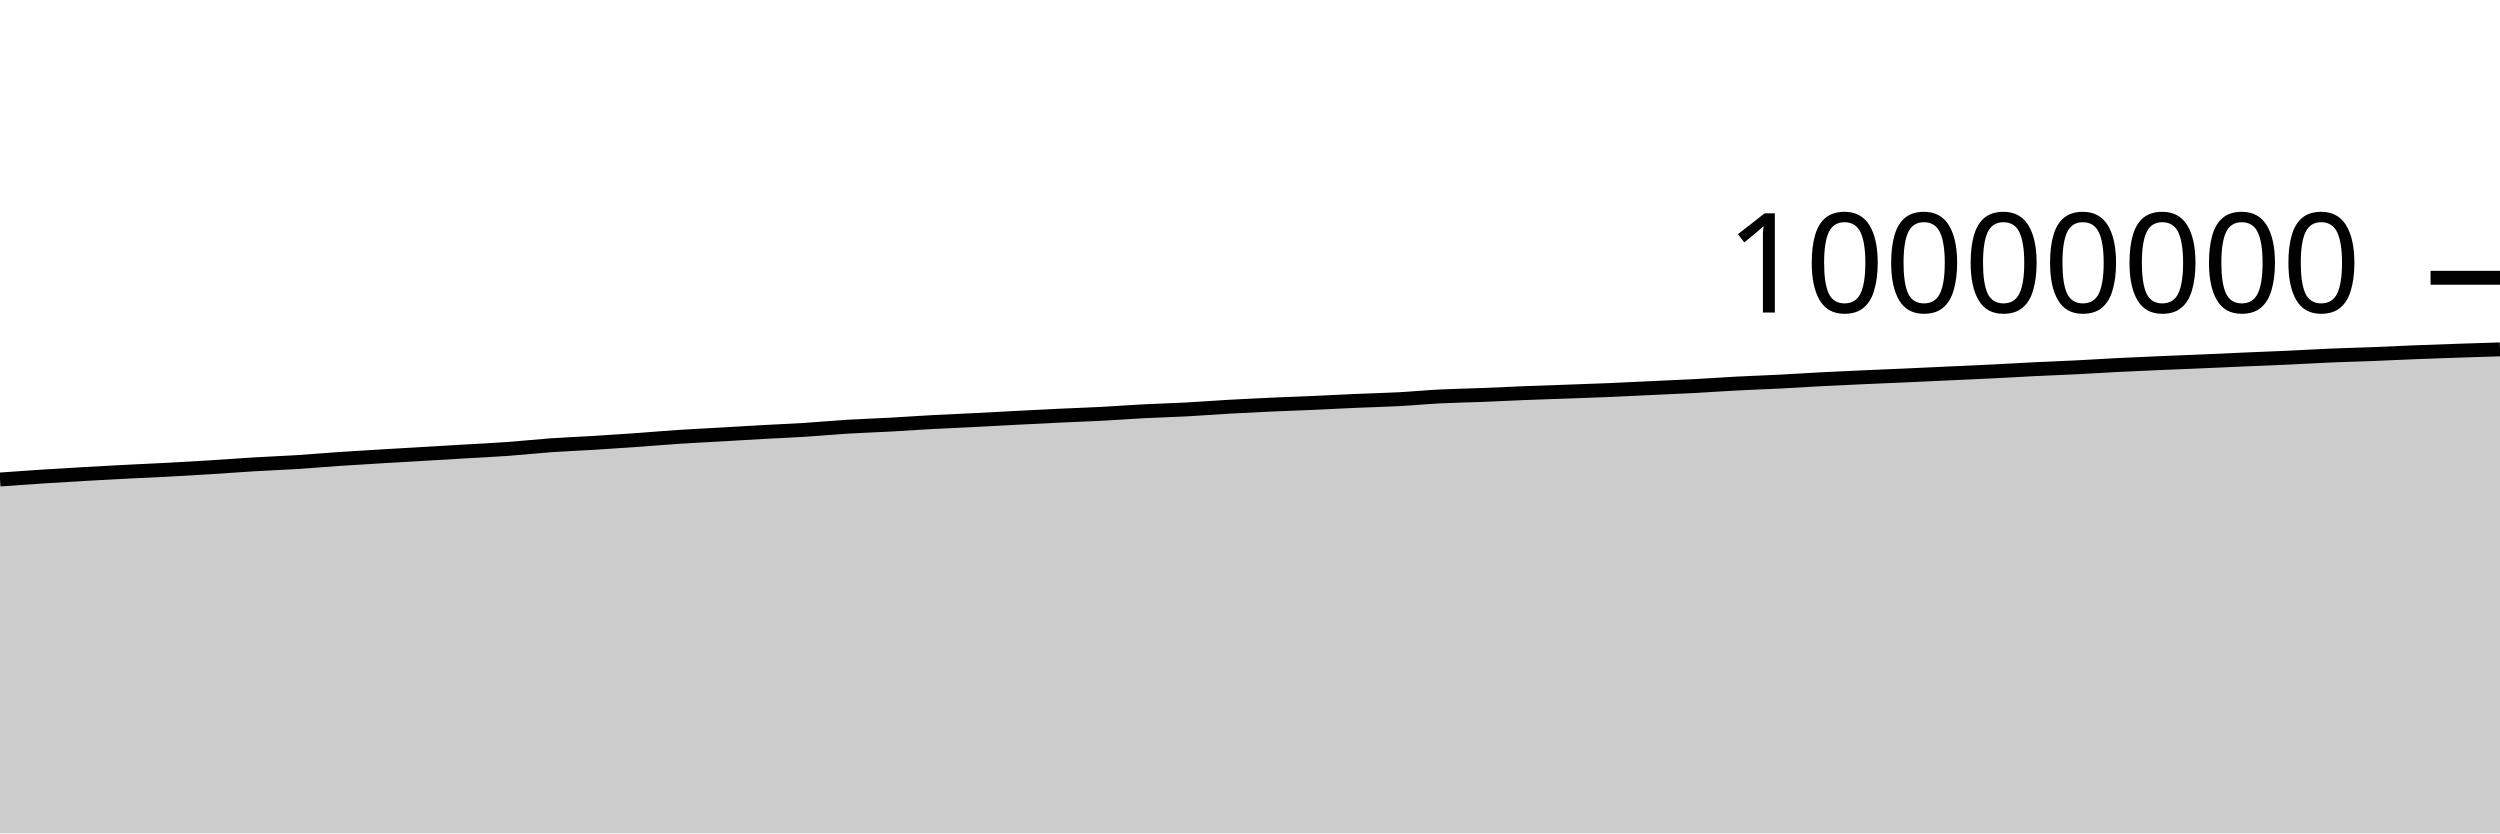
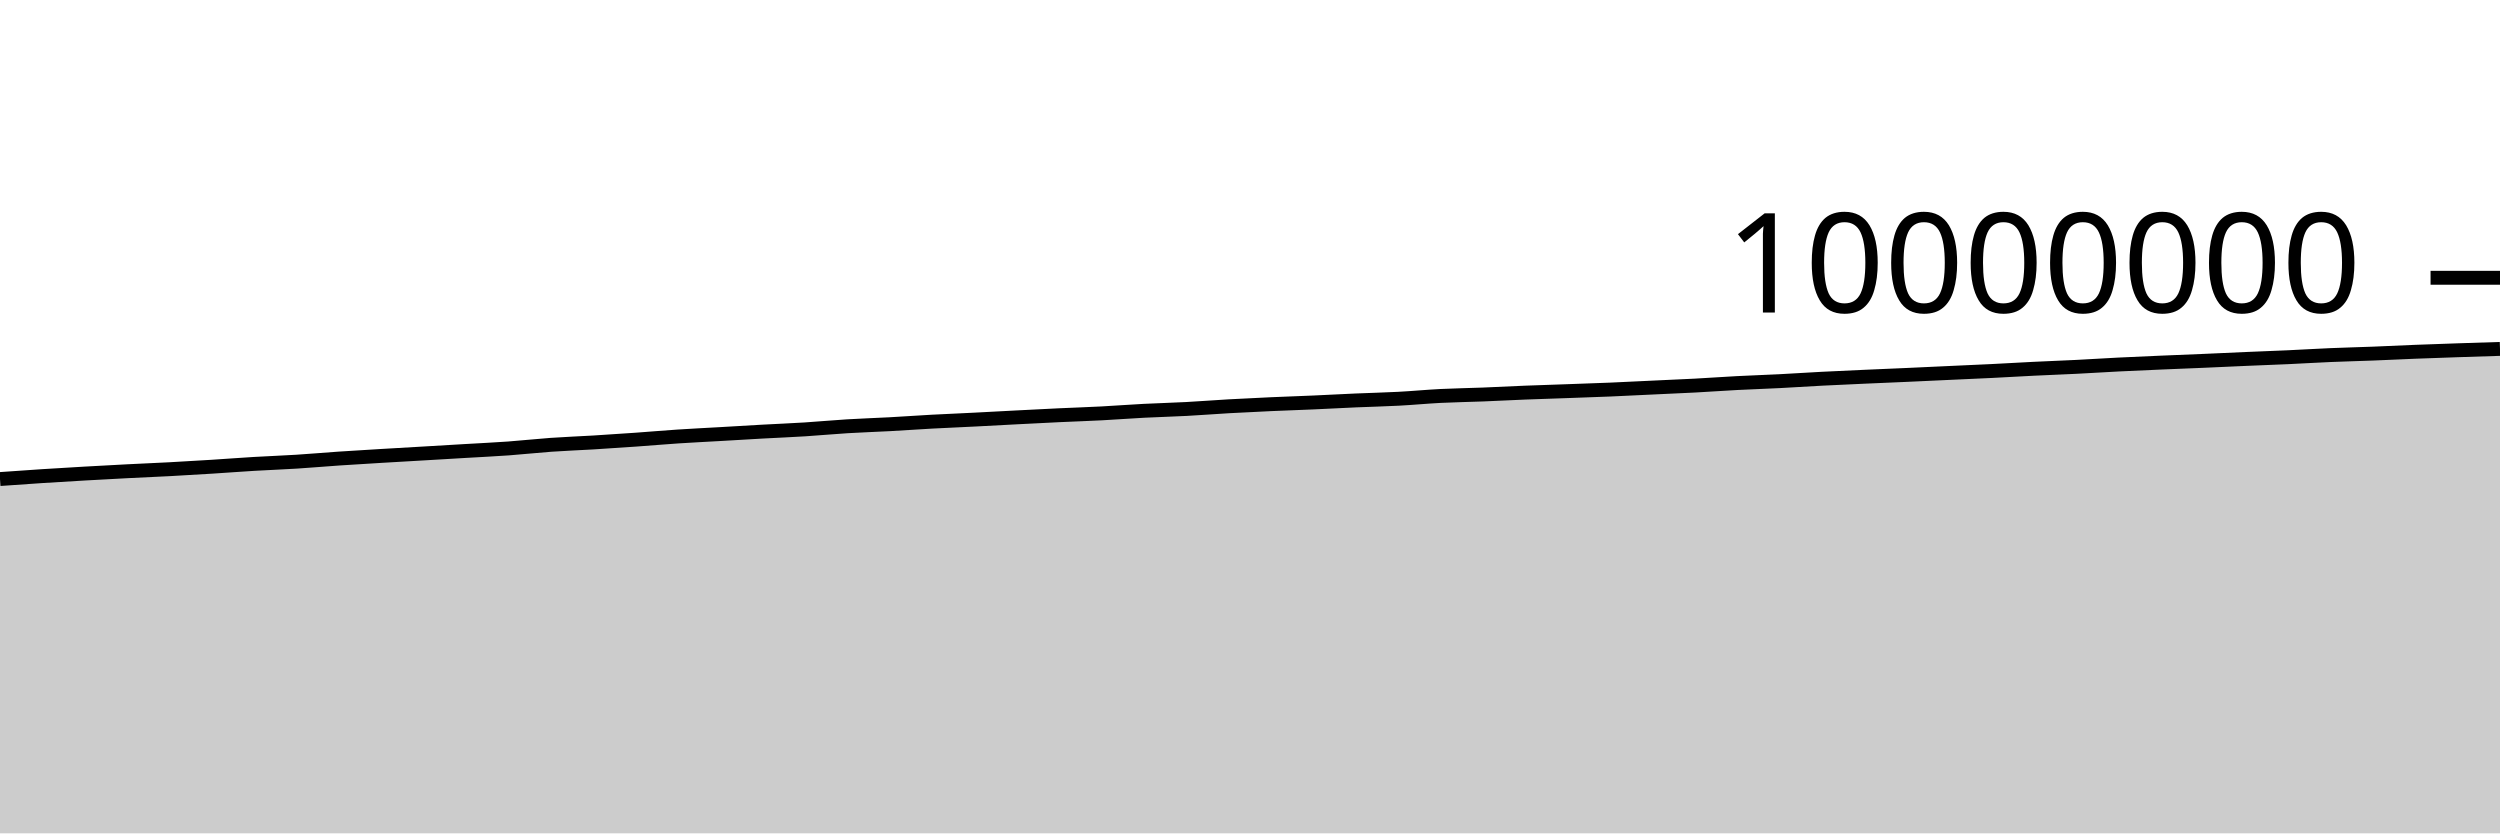
<svg xmlns="http://www.w3.org/2000/svg" viewBox="0 0 180 60">
  <g transform="translate(0,20)">
-     <path class="area" fill="rgba(0, 0, 0, 0.2)" d="M0,14.523C1.017,14.45,2.034,14.377,3.051,14.311C4.068,14.245,5.085,14.186,6.102,14.128C7.119,14.069,8.136,14.014,9.153,13.962C10.169,13.909,11.186,13.869,12.203,13.814C13.22,13.76,14.237,13.699,15.254,13.636C16.271,13.572,17.288,13.493,18.305,13.432C19.322,13.371,20.339,13.335,21.356,13.271C22.373,13.207,23.39,13.116,24.407,13.047C25.424,12.978,26.441,12.919,27.458,12.858C28.475,12.797,29.492,12.74,30.508,12.68C31.525,12.621,32.542,12.56,33.559,12.5C34.576,12.44,35.593,12.393,36.61,12.32C37.627,12.246,38.644,12.131,39.661,12.059C40.678,11.987,41.695,11.951,42.712,11.889C43.729,11.827,44.746,11.759,45.763,11.688C46.78,11.616,47.797,11.525,48.814,11.458C49.831,11.391,50.847,11.344,51.864,11.285C52.881,11.227,53.898,11.164,54.915,11.107C55.932,11.051,56.949,11.011,57.966,10.947C58.983,10.882,60,10.785,61.017,10.723C62.034,10.661,63.051,10.63,64.068,10.575C65.085,10.519,66.102,10.445,67.119,10.39C68.136,10.335,69.153,10.295,70.169,10.244C71.186,10.192,72.203,10.135,73.22,10.082C74.237,10.03,75.254,9.977,76.271,9.929C77.288,9.881,78.305,9.848,79.322,9.795C80.339,9.742,81.356,9.662,82.373,9.61C83.39,9.557,84.407,9.533,85.424,9.479C86.441,9.425,87.458,9.342,88.475,9.285C89.492,9.227,90.508,9.178,91.525,9.132C92.542,9.087,93.559,9.054,94.576,9.009C95.593,8.964,96.61,8.908,97.627,8.863C98.644,8.819,99.661,8.798,100.678,8.744C101.695,8.69,102.712,8.592,103.729,8.541C104.746,8.49,105.763,8.476,106.78,8.436C107.797,8.396,108.814,8.341,109.831,8.301C110.847,8.26,111.864,8.23,112.881,8.194C113.898,8.157,114.915,8.124,115.932,8.081C116.949,8.039,117.966,7.986,118.983,7.938C120,7.89,121.017,7.849,122.034,7.795C123.051,7.741,124.068,7.666,125.085,7.613C126.102,7.56,127.119,7.528,128.136,7.476C129.153,7.424,130.169,7.355,131.186,7.302C132.203,7.249,133.22,7.205,134.237,7.159C135.254,7.113,136.271,7.072,137.288,7.027C138.305,6.982,139.322,6.933,140.339,6.886C141.356,6.84,142.373,6.797,143.39,6.746C144.407,6.696,145.424,6.634,146.441,6.584C147.458,6.534,148.475,6.498,149.492,6.447C150.508,6.396,151.525,6.329,152.542,6.278C153.559,6.227,154.576,6.184,155.593,6.14C156.61,6.097,157.627,6.059,158.644,6.015C159.661,5.972,160.678,5.922,161.695,5.878C162.712,5.835,163.729,5.798,164.746,5.752C165.763,5.705,166.78,5.642,167.797,5.599C168.814,5.556,169.831,5.533,170.847,5.493C171.864,5.453,172.881,5.401,173.898,5.361C174.915,5.321,175.932,5.287,176.949,5.252C177.966,5.218,178.983,5.186,180,5.155L180,40C178.983,40,177.966,40,176.949,40C175.932,40,174.915,40,173.898,40C172.881,40,171.864,40,170.847,40C169.831,40,168.814,40,167.797,40C166.78,40,165.763,40,164.746,40C163.729,40,162.712,40,161.695,40C160.678,40,159.661,40,158.644,40C157.627,40,156.61,40,155.593,40C154.576,40,153.559,40,152.542,40C151.525,40,150.508,40,149.492,40C148.475,40,147.458,40,146.441,40C145.424,40,144.407,40,143.39,40C142.373,40,141.356,40,140.339,40C139.322,40,138.305,40,137.288,40C136.271,40,135.254,40,134.237,40C133.22,40,132.203,40,131.186,40C130.169,40,129.153,40,128.136,40C127.119,40,126.102,40,125.085,40C124.068,40,123.051,40,122.034,40C121.017,40,120,40,118.983,40C117.966,40,116.949,40,115.932,40C114.915,40,113.898,40,112.881,40C111.864,40,110.847,40,109.831,40C108.814,40,107.797,40,106.78,40C105.763,40,104.746,40,103.729,40C102.712,40,101.695,40,100.678,40C99.661,40,98.644,40,97.627,40C96.61,40,95.593,40,94.576,40C93.559,40,92.542,40,91.525,40C90.508,40,89.492,40,88.475,40C87.458,40,86.441,40,85.424,40C84.407,40,83.39,40,82.373,40C81.356,40,80.339,40,79.322,40C78.305,40,77.288,40,76.271,40C75.254,40,74.237,40,73.22,40C72.203,40,71.186,40,70.169,40C69.153,40,68.136,40,67.119,40C66.102,40,65.085,40,64.068,40C63.051,40,62.034,40,61.017,40C60,40,58.983,40,57.966,40C56.949,40,55.932,40,54.915,40C53.898,40,52.881,40,51.864,40C50.847,40,49.831,40,48.814,40C47.797,40,46.78,40,45.763,40C44.746,40,43.729,40,42.712,40C41.695,40,40.678,40,39.661,40C38.644,40,37.627,40,36.61,40C35.593,40,34.576,40,33.559,40C32.542,40,31.525,40,30.508,40C29.492,40,28.475,40,27.458,40C26.441,40,25.424,40,24.407,40C23.39,40,22.373,40,21.356,40C20.339,40,19.322,40,18.305,40C17.288,40,16.271,40,15.254,40C14.237,40,13.22,40,12.203,40C11.186,40,10.169,40,9.153,40C8.136,40,7.119,40,6.102,40C5.085,40,4.068,40,3.051,40C2.034,40,1.017,40,0,40Z" />
-     <path class="line" stroke="black" fill="none" d="M0,14.523C1.017,14.45,2.034,14.377,3.051,14.311C4.068,14.245,5.085,14.186,6.102,14.128C7.119,14.069,8.136,14.014,9.153,13.962C10.169,13.909,11.186,13.869,12.203,13.814C13.22,13.76,14.237,13.699,15.254,13.636C16.271,13.572,17.288,13.493,18.305,13.432C19.322,13.371,20.339,13.335,21.356,13.271C22.373,13.207,23.39,13.116,24.407,13.047C25.424,12.978,26.441,12.919,27.458,12.858C28.475,12.797,29.492,12.74,30.508,12.68C31.525,12.621,32.542,12.56,33.559,12.5C34.576,12.44,35.593,12.393,36.61,12.32C37.627,12.246,38.644,12.131,39.661,12.059C40.678,11.987,41.695,11.951,42.712,11.889C43.729,11.827,44.746,11.759,45.763,11.688C46.78,11.616,47.797,11.525,48.814,11.458C49.831,11.391,50.847,11.344,51.864,11.285C52.881,11.227,53.898,11.164,54.915,11.107C55.932,11.051,56.949,11.011,57.966,10.947C58.983,10.882,60,10.785,61.017,10.723C62.034,10.661,63.051,10.63,64.068,10.575C65.085,10.519,66.102,10.445,67.119,10.39C68.136,10.335,69.153,10.295,70.169,10.244C71.186,10.192,72.203,10.135,73.22,10.082C74.237,10.03,75.254,9.977,76.271,9.929C77.288,9.881,78.305,9.848,79.322,9.795C80.339,9.742,81.356,9.662,82.373,9.61C83.39,9.557,84.407,9.533,85.424,9.479C86.441,9.425,87.458,9.342,88.475,9.285C89.492,9.227,90.508,9.178,91.525,9.132C92.542,9.087,93.559,9.054,94.576,9.009C95.593,8.964,96.61,8.908,97.627,8.863C98.644,8.819,99.661,8.798,100.678,8.744C101.695,8.69,102.712,8.592,103.729,8.541C104.746,8.49,105.763,8.476,106.78,8.436C107.797,8.396,108.814,8.341,109.831,8.301C110.847,8.26,111.864,8.23,112.881,8.194C113.898,8.157,114.915,8.124,115.932,8.081C116.949,8.039,117.966,7.986,118.983,7.938C120,7.89,121.017,7.849,122.034,7.795C123.051,7.741,124.068,7.666,125.085,7.613C126.102,7.56,127.119,7.528,128.136,7.476C129.153,7.424,130.169,7.355,131.186,7.302C132.203,7.249,133.22,7.205,134.237,7.159C135.254,7.113,136.271,7.072,137.288,7.027C138.305,6.982,139.322,6.933,140.339,6.886C141.356,6.84,142.373,6.797,143.39,6.746C144.407,6.696,145.424,6.634,146.441,6.584C147.458,6.534,148.475,6.498,149.492,6.447C150.508,6.396,151.525,6.329,152.542,6.278C153.559,6.227,154.576,6.184,155.593,6.14C156.61,6.097,157.627,6.059,158.644,6.015C159.661,5.972,160.678,5.922,161.695,5.878C162.712,5.835,163.729,5.798,164.746,5.752C165.763,5.705,166.78,5.642,167.797,5.599C168.814,5.556,169.831,5.533,170.847,5.493C171.864,5.453,172.881,5.401,173.898,5.361C174.915,5.321,175.932,5.287,176.949,5.252C177.966,5.218,178.983,5.186,180,5.155" />
+     <path class="area" fill="rgba(0, 0, 0, 0.2)" d="M0,14.491C1.017,14.419,2.034,14.346,3.051,14.28C4.068,14.214,5.085,14.155,6.102,14.096C7.119,14.038,8.136,13.982,9.153,13.93C10.169,13.878,11.186,13.837,12.203,13.783C13.22,13.729,14.237,13.668,15.254,13.604C16.271,13.54,17.288,13.461,18.305,13.4C19.322,13.34,20.339,13.304,21.356,13.24C22.373,13.176,23.39,13.085,24.407,13.016C25.424,12.947,26.441,12.887,27.458,12.826C28.475,12.765,29.492,12.708,30.508,12.649C31.525,12.589,32.542,12.528,33.559,12.468C34.576,12.408,35.593,12.361,36.61,12.288C37.627,12.214,38.644,12.099,39.661,12.027C40.678,11.955,41.695,11.919,42.712,11.858C43.729,11.796,44.746,11.728,45.763,11.656C46.78,11.584,47.797,11.494,48.814,11.427C49.831,11.359,50.847,11.312,51.864,11.253C52.881,11.195,53.898,11.132,54.915,11.075C55.932,11.019,56.949,10.979,57.966,10.915C58.983,10.85,60,10.753,61.017,10.691C62.034,10.629,63.051,10.598,64.068,10.543C65.085,10.487,66.102,10.413,67.119,10.358C68.136,10.302,69.153,10.263,70.169,10.211C71.186,10.16,72.203,10.103,73.22,10.05C74.237,9.998,75.254,9.944,76.271,9.896C77.288,9.849,78.305,9.816,79.322,9.763C80.339,9.709,81.356,9.63,82.373,9.577C83.39,9.525,84.407,9.501,85.424,9.446C86.441,9.392,87.458,9.31,88.475,9.252C89.492,9.195,90.508,9.146,91.525,9.1C92.542,9.054,93.559,9.022,94.576,8.977C95.593,8.932,96.61,8.875,97.627,8.831C98.644,8.787,99.661,8.765,100.678,8.711C101.695,8.658,102.712,8.56,103.729,8.508C104.746,8.457,105.763,8.444,106.78,8.404C107.797,8.364,108.814,8.309,109.831,8.268C110.847,8.228,111.864,8.198,112.881,8.161C113.898,8.124,114.915,8.091,115.932,8.049C116.949,8.006,117.966,7.953,118.983,7.905C120,7.858,121.017,7.816,122.034,7.762C123.051,7.708,124.068,7.633,125.085,7.58C126.102,7.527,127.119,7.495,128.136,7.443C129.153,7.391,130.169,7.322,131.186,7.269C132.203,7.217,133.22,7.172,134.237,7.126C135.254,7.08,136.271,7.039,137.288,6.994C138.305,6.949,139.322,6.9,140.339,6.853C141.356,6.807,142.373,6.763,143.39,6.713C144.407,6.663,145.424,6.601,146.441,6.551C147.458,6.501,148.475,6.465,149.492,6.414C150.508,6.363,151.525,6.296,152.542,6.245C153.559,6.194,154.576,6.151,155.593,6.107C156.61,6.063,157.627,6.026,158.644,5.982C159.661,5.938,160.678,5.889,161.695,5.845C162.712,5.801,163.729,5.765,164.746,5.719C165.763,5.672,166.78,5.609,167.797,5.566C168.814,5.523,169.831,5.499,170.847,5.46C171.864,5.42,172.881,5.368,173.898,5.328C174.915,5.288,175.932,5.253,176.949,5.219C177.966,5.184,178.983,5.153,180,5.121L180,40C178.983,40,177.966,40,176.949,40C175.932,40,174.915,40,173.898,40C172.881,40,171.864,40,170.847,40C169.831,40,168.814,40,167.797,40C166.78,40,165.763,40,164.746,40C163.729,40,162.712,40,161.695,40C160.678,40,159.661,40,158.644,40C157.627,40,156.61,40,155.593,40C154.576,40,153.559,40,152.542,40C151.525,40,150.508,40,149.492,40C148.475,40,147.458,40,146.441,40C145.424,40,144.407,40,143.39,40C142.373,40,141.356,40,140.339,40C139.322,40,138.305,40,137.288,40C136.271,40,135.254,40,134.237,40C133.22,40,132.203,40,131.186,40C130.169,40,129.153,40,128.136,40C127.119,40,126.102,40,125.085,40C124.068,40,123.051,40,122.034,40C121.017,40,120,40,118.983,40C117.966,40,116.949,40,115.932,40C114.915,40,113.898,40,112.881,40C111.864,40,110.847,40,109.831,40C108.814,40,107.797,40,106.78,40C105.763,40,104.746,40,103.729,40C102.712,40,101.695,40,100.678,40C99.661,40,98.644,40,97.627,40C96.61,40,95.593,40,94.576,40C93.559,40,92.542,40,91.525,40C90.508,40,89.492,40,88.475,40C87.458,40,86.441,40,85.424,40C84.407,40,83.39,40,82.373,40C81.356,40,80.339,40,79.322,40C78.305,40,77.288,40,76.271,40C75.254,40,74.237,40,73.22,40C72.203,40,71.186,40,70.169,40C69.153,40,68.136,40,67.119,40C66.102,40,65.085,40,64.068,40C63.051,40,62.034,40,61.017,40C60,40,58.983,40,57.966,40C56.949,40,55.932,40,54.915,40C53.898,40,52.881,40,51.864,40C50.847,40,49.831,40,48.814,40C47.797,40,46.78,40,45.763,40C44.746,40,43.729,40,42.712,40C41.695,40,40.678,40,39.661,40C38.644,40,37.627,40,36.61,40C35.593,40,34.576,40,33.559,40C32.542,40,31.525,40,30.508,40C29.492,40,28.475,40,27.458,40C26.441,40,25.424,40,24.407,40C23.39,40,22.373,40,21.356,40C20.339,40,19.322,40,18.305,40C17.288,40,16.271,40,15.254,40C14.237,40,13.22,40,12.203,40C11.186,40,10.169,40,9.153,40C8.136,40,7.119,40,6.102,40C5.085,40,4.068,40,3.051,40C2.034,40,1.017,40,0,40Z" />
+     <path class="line" stroke="black" fill="none" d="M0,14.491C1.017,14.419,2.034,14.346,3.051,14.28C4.068,14.214,5.085,14.155,6.102,14.096C7.119,14.038,8.136,13.982,9.153,13.93C10.169,13.878,11.186,13.837,12.203,13.783C13.22,13.729,14.237,13.668,15.254,13.604C16.271,13.54,17.288,13.461,18.305,13.4C19.322,13.34,20.339,13.304,21.356,13.24C22.373,13.176,23.39,13.085,24.407,13.016C25.424,12.947,26.441,12.887,27.458,12.826C28.475,12.765,29.492,12.708,30.508,12.649C31.525,12.589,32.542,12.528,33.559,12.468C34.576,12.408,35.593,12.361,36.61,12.288C37.627,12.214,38.644,12.099,39.661,12.027C40.678,11.955,41.695,11.919,42.712,11.858C43.729,11.796,44.746,11.728,45.763,11.656C46.78,11.584,47.797,11.494,48.814,11.427C49.831,11.359,50.847,11.312,51.864,11.253C52.881,11.195,53.898,11.132,54.915,11.075C55.932,11.019,56.949,10.979,57.966,10.915C58.983,10.85,60,10.753,61.017,10.691C62.034,10.629,63.051,10.598,64.068,10.543C65.085,10.487,66.102,10.413,67.119,10.358C68.136,10.302,69.153,10.263,70.169,10.211C71.186,10.16,72.203,10.103,73.22,10.05C74.237,9.998,75.254,9.944,76.271,9.896C77.288,9.849,78.305,9.816,79.322,9.763C80.339,9.709,81.356,9.63,82.373,9.577C83.39,9.525,84.407,9.501,85.424,9.446C86.441,9.392,87.458,9.31,88.475,9.252C89.492,9.195,90.508,9.146,91.525,9.1C92.542,9.054,93.559,9.022,94.576,8.977C95.593,8.932,96.61,8.875,97.627,8.831C98.644,8.787,99.661,8.765,100.678,8.711C101.695,8.658,102.712,8.56,103.729,8.508C104.746,8.457,105.763,8.444,106.78,8.404C107.797,8.364,108.814,8.309,109.831,8.268C110.847,8.228,111.864,8.198,112.881,8.161C113.898,8.124,114.915,8.091,115.932,8.049C116.949,8.006,117.966,7.953,118.983,7.905C120,7.858,121.017,7.816,122.034,7.762C123.051,7.708,124.068,7.633,125.085,7.58C126.102,7.527,127.119,7.495,128.136,7.443C129.153,7.391,130.169,7.322,131.186,7.269C132.203,7.217,133.22,7.172,134.237,7.126C135.254,7.08,136.271,7.039,137.288,6.994C138.305,6.949,139.322,6.9,140.339,6.853C141.356,6.807,142.373,6.763,143.39,6.713C144.407,6.663,145.424,6.601,146.441,6.551C147.458,6.501,148.475,6.465,149.492,6.414C150.508,6.363,151.525,6.296,152.542,6.245C153.559,6.194,154.576,6.151,155.593,6.107C156.61,6.063,157.627,6.026,158.644,5.982C159.661,5.938,160.678,5.889,161.695,5.845C162.712,5.801,163.729,5.765,164.746,5.719C165.763,5.672,166.78,5.609,167.797,5.566C168.814,5.523,169.831,5.499,170.847,5.46C171.864,5.42,172.881,5.368,173.898,5.328C174.915,5.288,175.932,5.253,176.949,5.219C177.966,5.184,178.983,5.153,180,5.121" />
    <path class="axis-ceiling" stroke-width="1" stroke="black" fill="none" d="M175,0L180,0" />
    <text class="axis-ceiling-label" font-family="sans-serif" text-anchor="end" font-size="10px" x="170" y="2.5">10000000</text>
  </g>
</svg>
